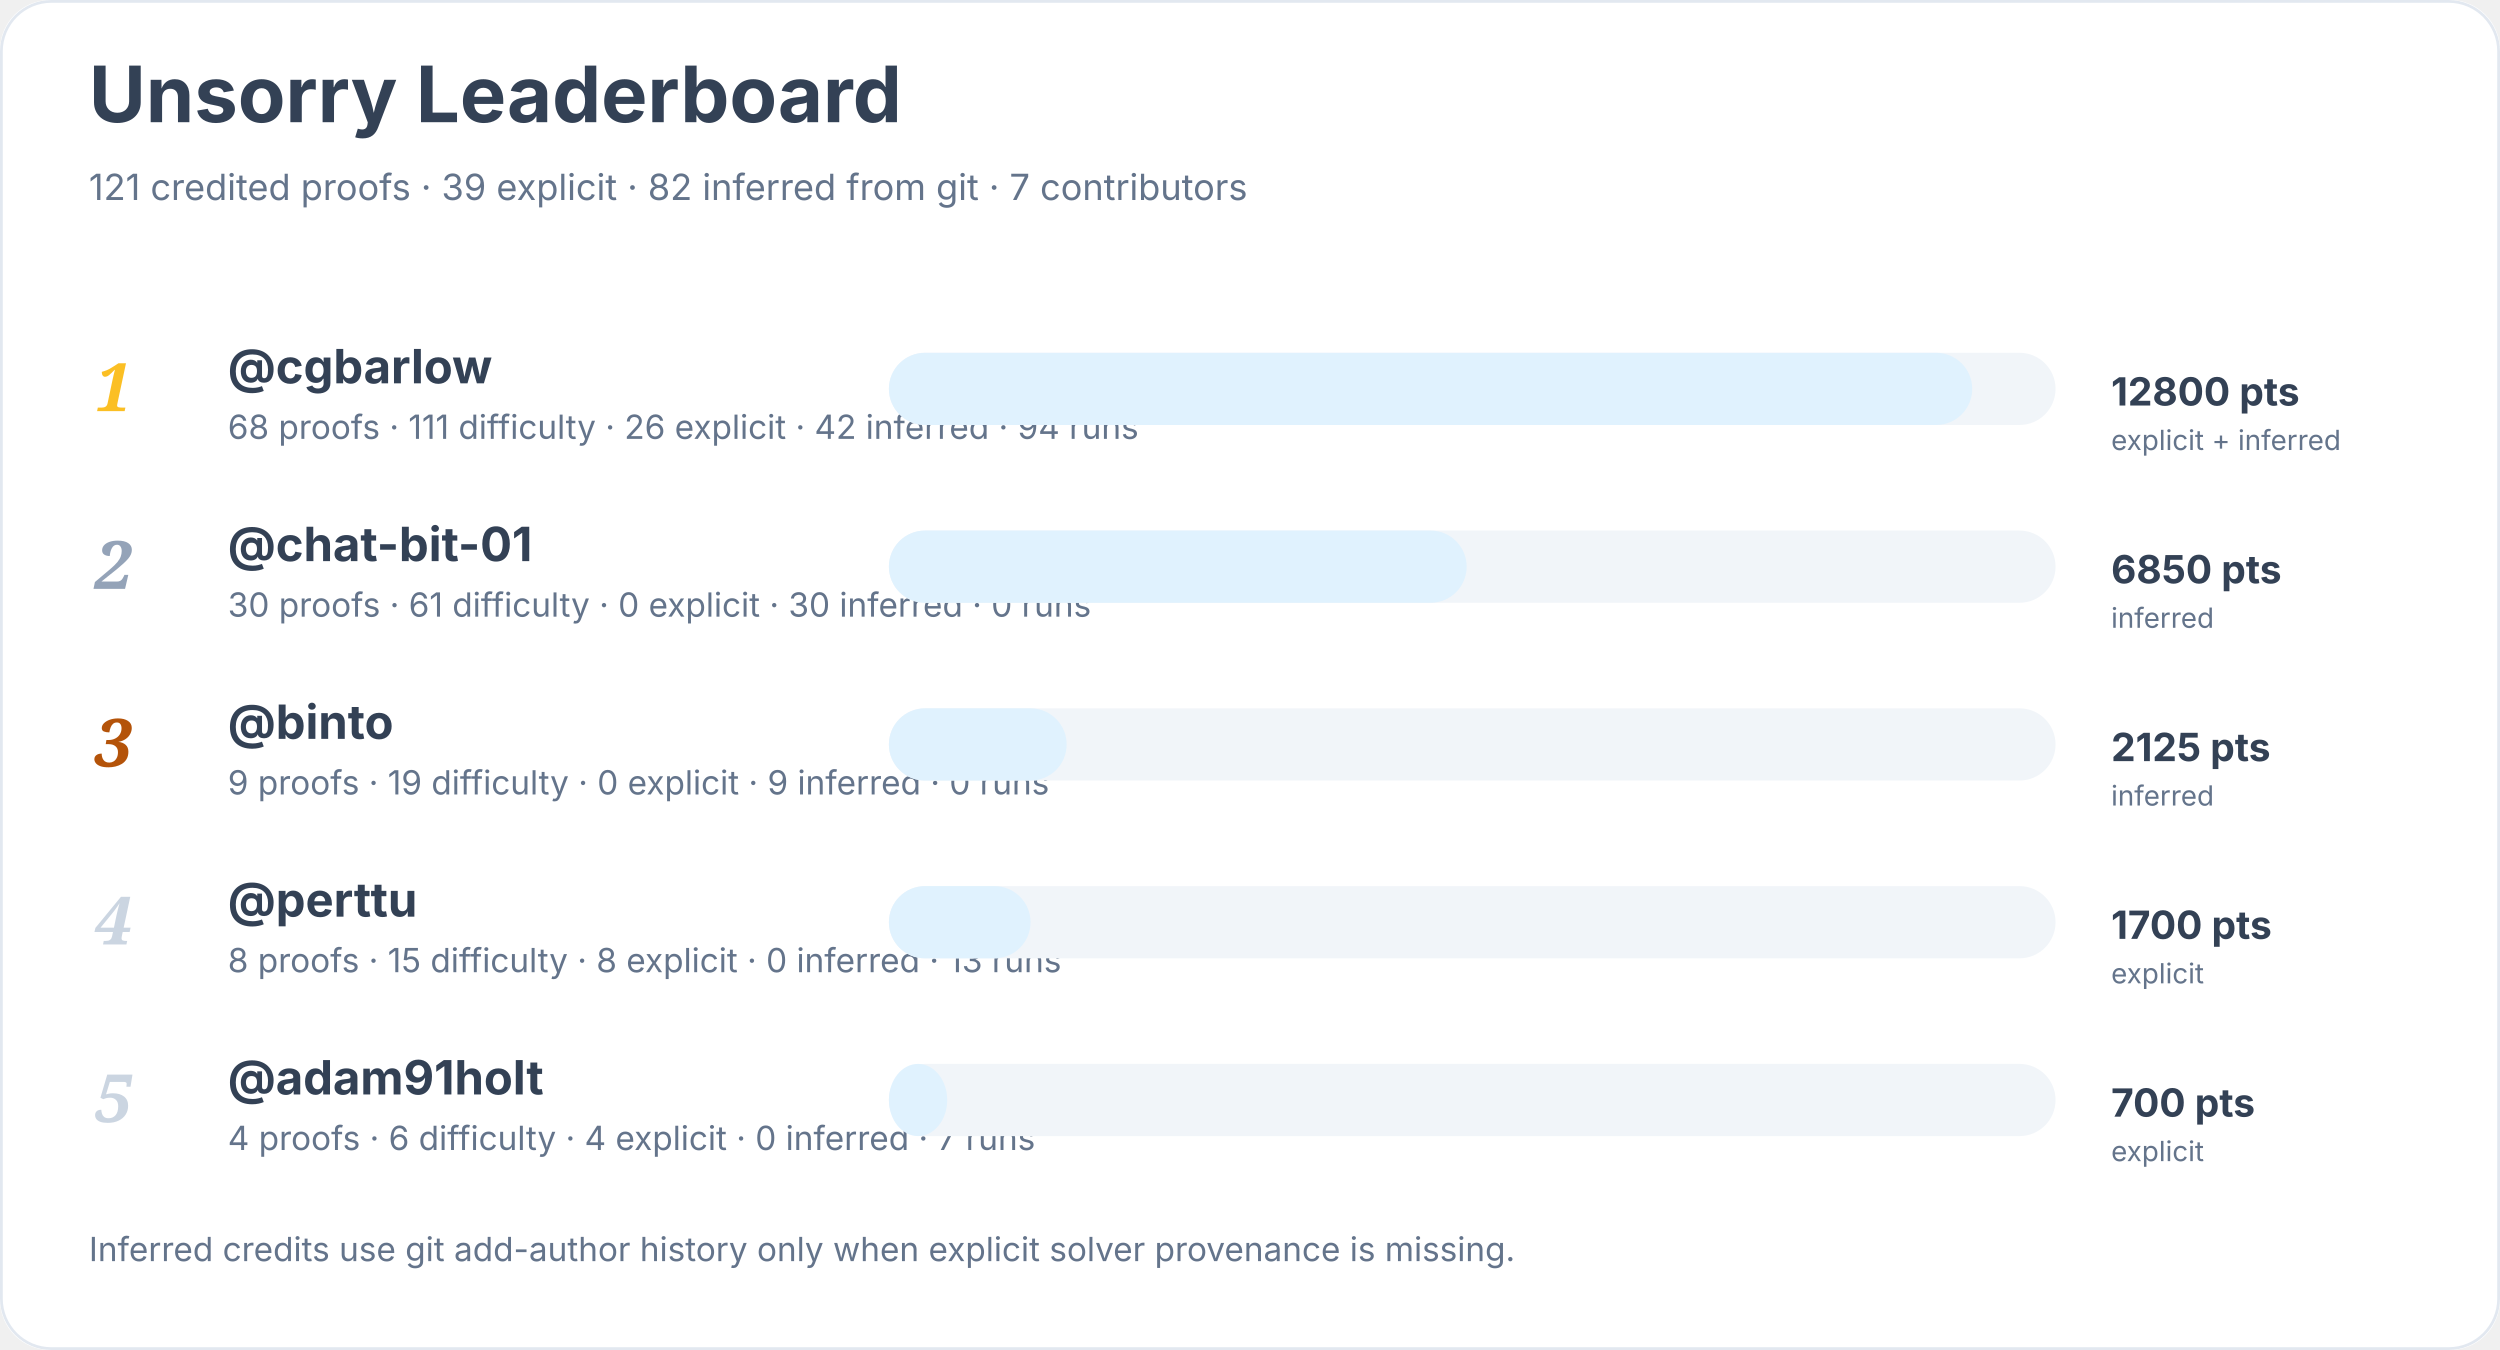
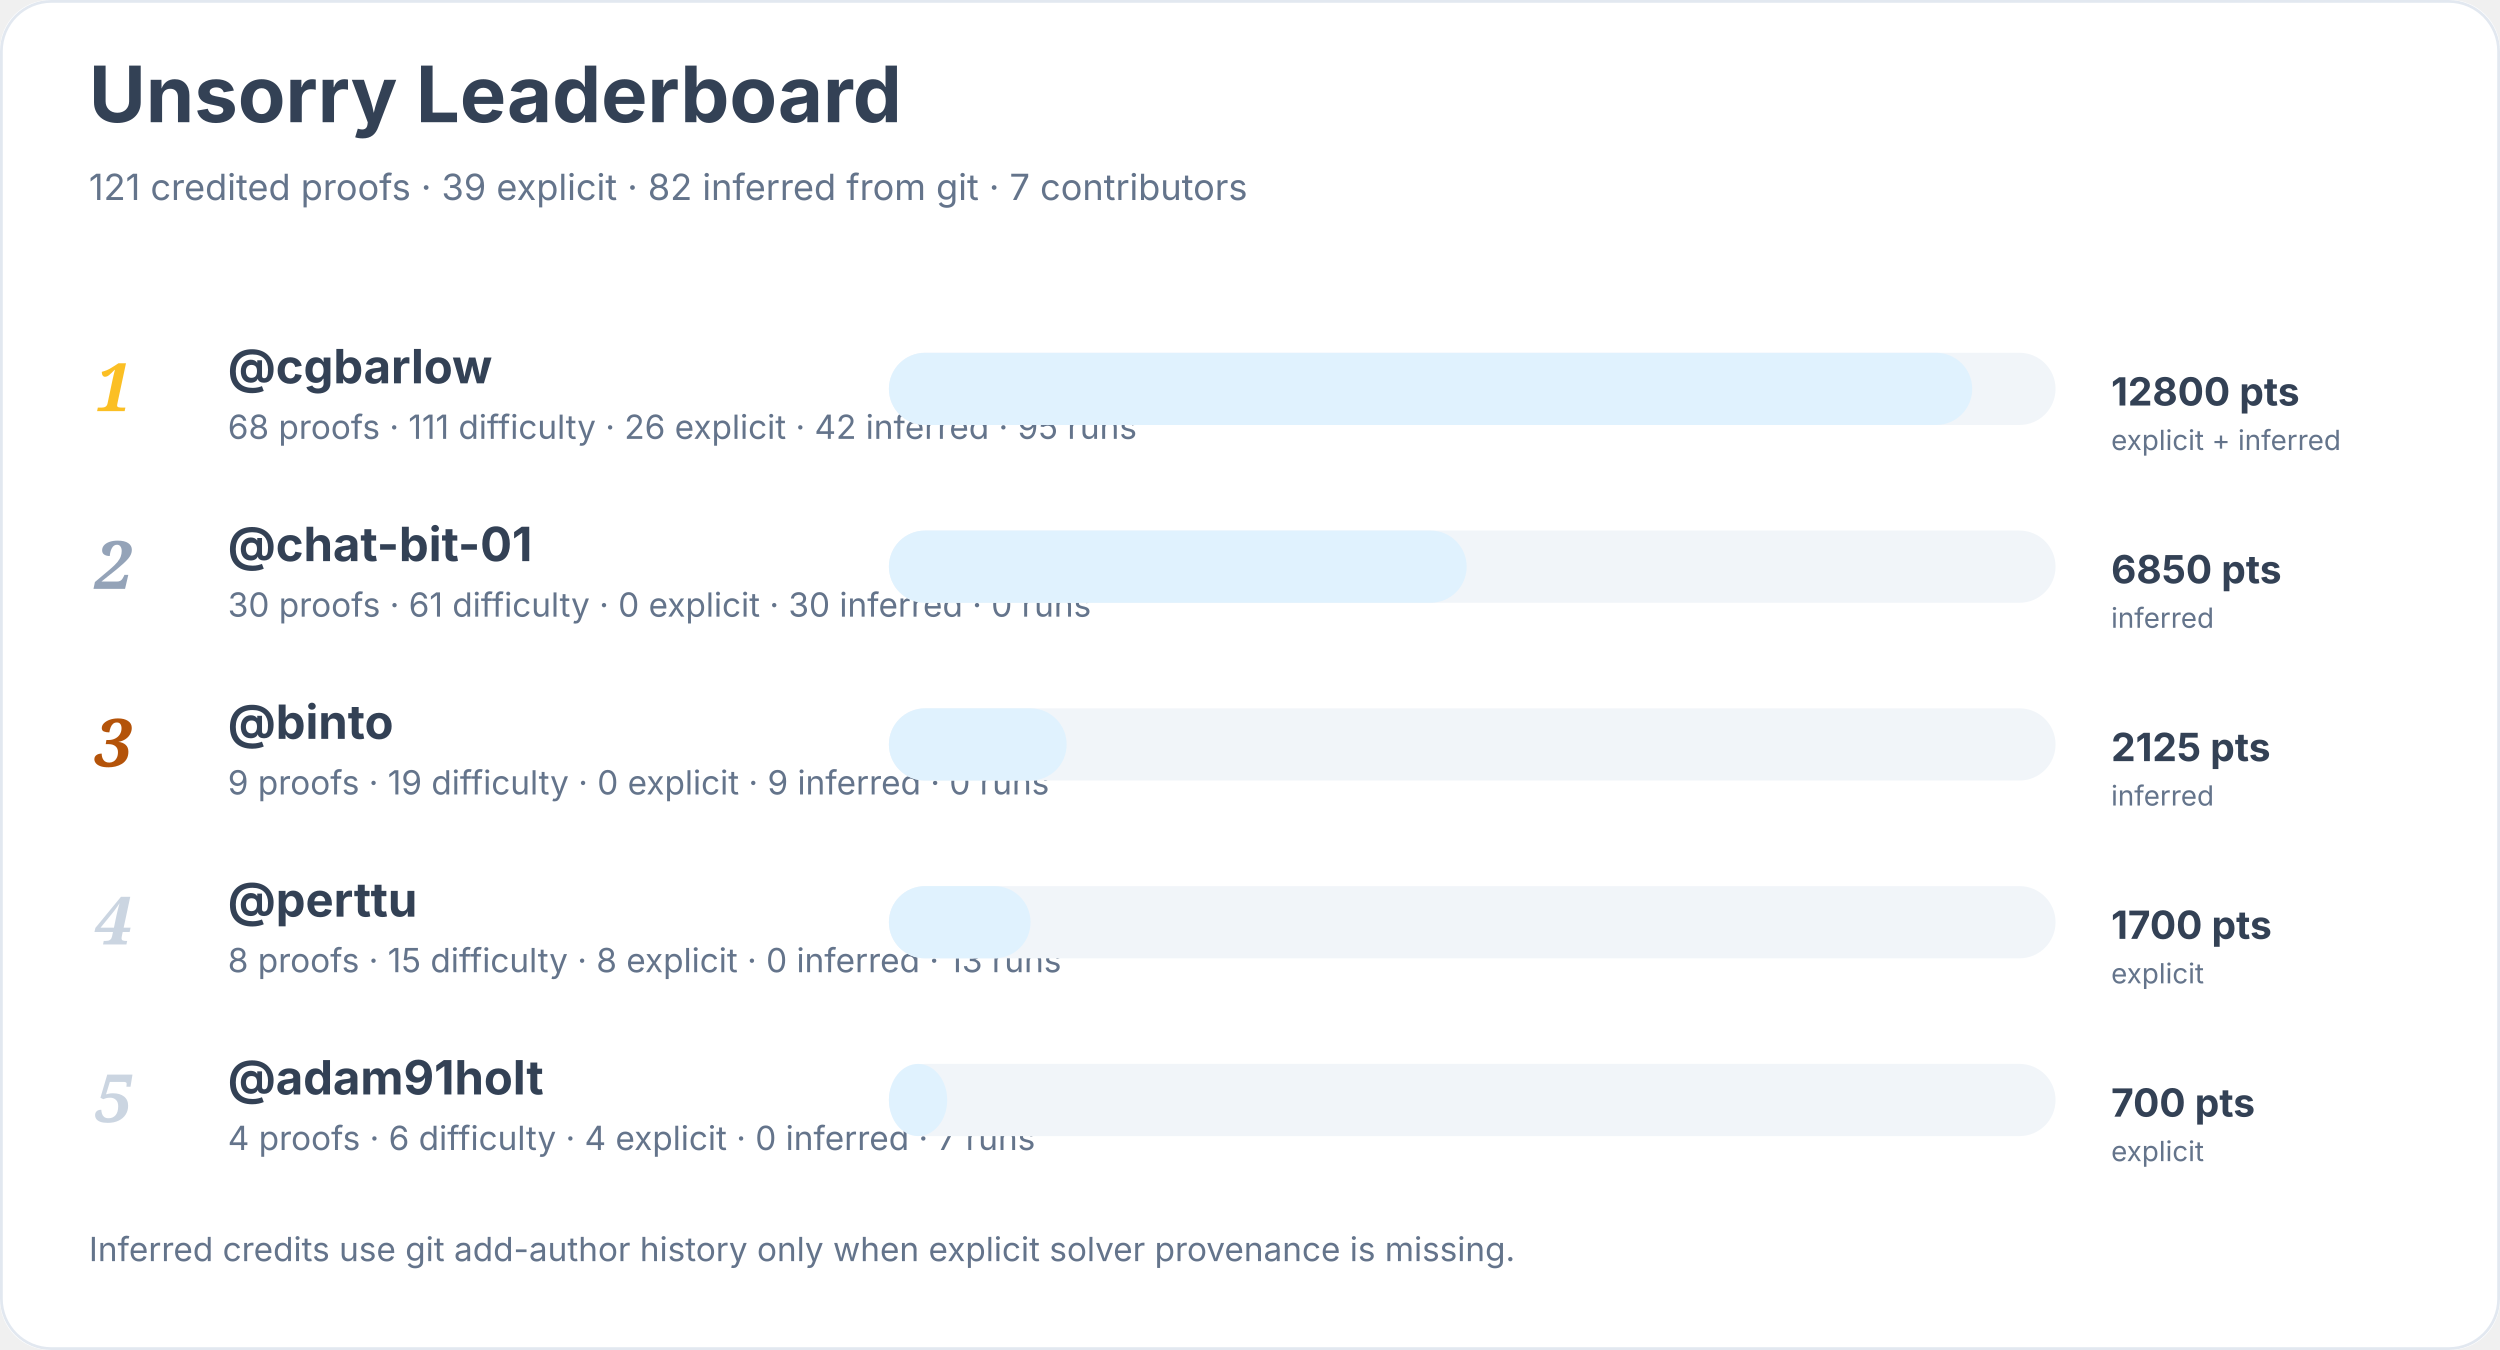
<svg xmlns="http://www.w3.org/2000/svg" width="900" height="486" viewBox="0 0 900 486" role="img" aria-labelledby="title desc">
  <rect width="900" height="100%" rx="18" fill="#ffffff" />
  <rect x="0.5" y="0.5" width="899" height="485" rx="18" fill="none" stroke="#e2e8f0" />
  <text x="32" y="44" font-family="Inter, system-ui, sans-serif" font-size="28" font-weight="700" fill="#334155">Unsorry Leaderboard</text>
  <text x="32" y="72" font-family="Inter, system-ui, sans-serif" font-size="13" fill="#64748b">121 credited proofs · 39 explicit · 82 inferred from git · 7 contributors</text>
  <text x="34" y="148" font-family="Georgia, serif" font-size="24" font-style="italic" font-weight="700" fill="#fbbf24">1</text>
  <a href="https://github.com/cgbarlow">
    <text x="82" y="138" font-family="Inter, system-ui, sans-serif" font-size="17" font-weight="650" fill="#334155">@cgbarlow</text>
  </a>
-   <text x="82" y="158" font-family="Inter, system-ui, sans-serif" font-size="12" fill="#64748b">68 proofs · 111 difficulty · 26 explicit · 42 inferred · 94 runs</text>
+   <text x="82" y="158" font-family="Inter, system-ui, sans-serif" font-size="12" fill="#64748b">68 proofs · 111 difficulty · 26 explicit · 42 inferred · 95 runs</text>
  <rect x="320" y="127" width="420" height="26" rx="13" fill="#f1f5f9" />
  <rect x="320" y="127" width="390" height="26" rx="13" fill="#e0f2fe" />
  <text x="760" y="146" font-family="Inter, system-ui, sans-serif" font-size="14" font-weight="700" fill="#334155">12800 pts</text>
  <text x="760" y="162" font-family="Inter, system-ui, sans-serif" font-size="10" fill="#64748b">explicit + inferred</text>
  <text x="34" y="212" font-family="Georgia, serif" font-size="24" font-style="italic" font-weight="700" fill="#94a3b8">2</text>
  <a href="https://github.com/chat-bit-01">
    <text x="82" y="202" font-family="Inter, system-ui, sans-serif" font-size="17" font-weight="650" fill="#334155">@chat-bit-01</text>
  </a>
  <text x="82" y="222" font-family="Inter, system-ui, sans-serif" font-size="12" fill="#64748b">30 proofs · 61 difficulty · 0 explicit · 30 inferred · 0 runs</text>
  <rect x="320" y="191" width="420" height="26" rx="13" fill="#f1f5f9" />
  <rect x="320" y="191" width="208" height="26" rx="13" fill="#e0f2fe" />
  <text x="760" y="210" font-family="Inter, system-ui, sans-serif" font-size="14" font-weight="700" fill="#334155">6850 pts</text>
  <text x="760" y="226" font-family="Inter, system-ui, sans-serif" font-size="10" fill="#64748b">inferred</text>
  <text x="34" y="276" font-family="Georgia, serif" font-size="24" font-style="italic" font-weight="700" fill="#b45309">3</text>
  <a href="https://github.com/binto">
    <text x="82" y="266" font-family="Inter, system-ui, sans-serif" font-size="17" font-weight="650" fill="#334155">@binto</text>
  </a>
  <text x="82" y="286" font-family="Inter, system-ui, sans-serif" font-size="12" fill="#64748b">9 proofs · 19 difficulty · 0 explicit · 9 inferred · 0 runs</text>
  <rect x="320" y="255" width="420" height="26" rx="13" fill="#f1f5f9" />
  <rect x="320" y="255" width="64" height="26" rx="13" fill="#e0f2fe" />
  <text x="760" y="274" font-family="Inter, system-ui, sans-serif" font-size="14" font-weight="700" fill="#334155">2125 pts</text>
  <text x="760" y="290" font-family="Inter, system-ui, sans-serif" font-size="10" fill="#64748b">inferred</text>
  <text x="34" y="340" font-family="Georgia, serif" font-size="24" font-style="italic" font-weight="700" fill="#cbd5e1">4</text>
  <a href="https://github.com/perttu">
    <text x="82" y="330" font-family="Inter, system-ui, sans-serif" font-size="17" font-weight="650" fill="#334155">@perttu</text>
  </a>
  <text x="82" y="350" font-family="Inter, system-ui, sans-serif" font-size="12" fill="#64748b">8 proofs · 15 difficulty · 8 explicit · 0 inferred · 13 runs</text>
  <rect x="320" y="319" width="420" height="26" rx="13" fill="#f1f5f9" />
  <rect x="320" y="319" width="51" height="26" rx="13" fill="#e0f2fe" />
  <text x="760" y="338" font-family="Inter, system-ui, sans-serif" font-size="14" font-weight="700" fill="#334155">1700 pts</text>
  <text x="760" y="354" font-family="Inter, system-ui, sans-serif" font-size="10" fill="#64748b">explicit</text>
  <text x="34" y="404" font-family="Georgia, serif" font-size="24" font-style="italic" font-weight="700" fill="#cbd5e1">5</text>
  <a href="https://github.com/adam91holt">
    <text x="82" y="394" font-family="Inter, system-ui, sans-serif" font-size="17" font-weight="650" fill="#334155">@adam91holt</text>
  </a>
  <text x="82" y="414" font-family="Inter, system-ui, sans-serif" font-size="12" fill="#64748b">4 proofs · 6 difficulty · 4 explicit · 0 inferred · 7 runs</text>
  <rect x="320" y="383" width="420" height="26" rx="13" fill="#f1f5f9" />
  <rect x="320" y="383" width="21" height="26" rx="13" fill="#e0f2fe" />
  <text x="760" y="402" font-family="Inter, system-ui, sans-serif" font-size="14" font-weight="700" fill="#334155">700 pts</text>
  <text x="760" y="418" font-family="Inter, system-ui, sans-serif" font-size="10" fill="#64748b">explicit</text>
  <text x="32" y="454" font-family="Inter, system-ui, sans-serif" font-size="12" fill="#64748b">Inferred credits use git add-author history only when explicit solver provenance is missing.</text>
</svg>
